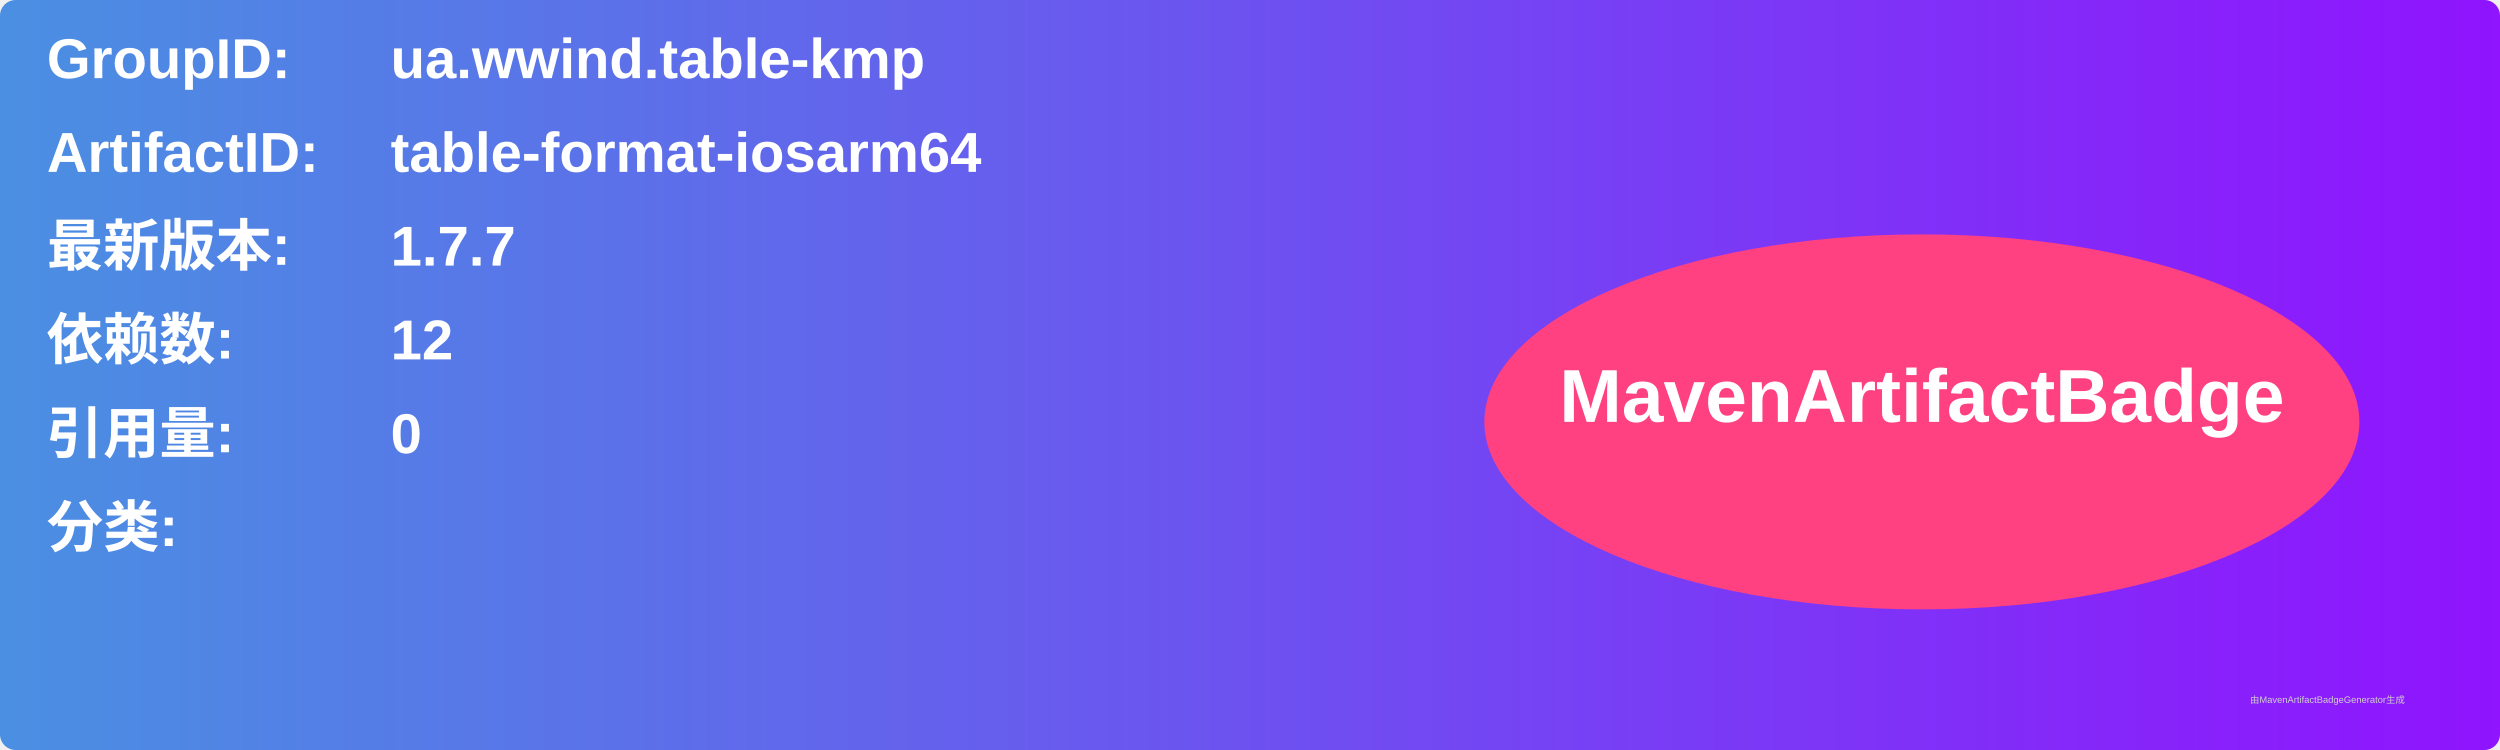
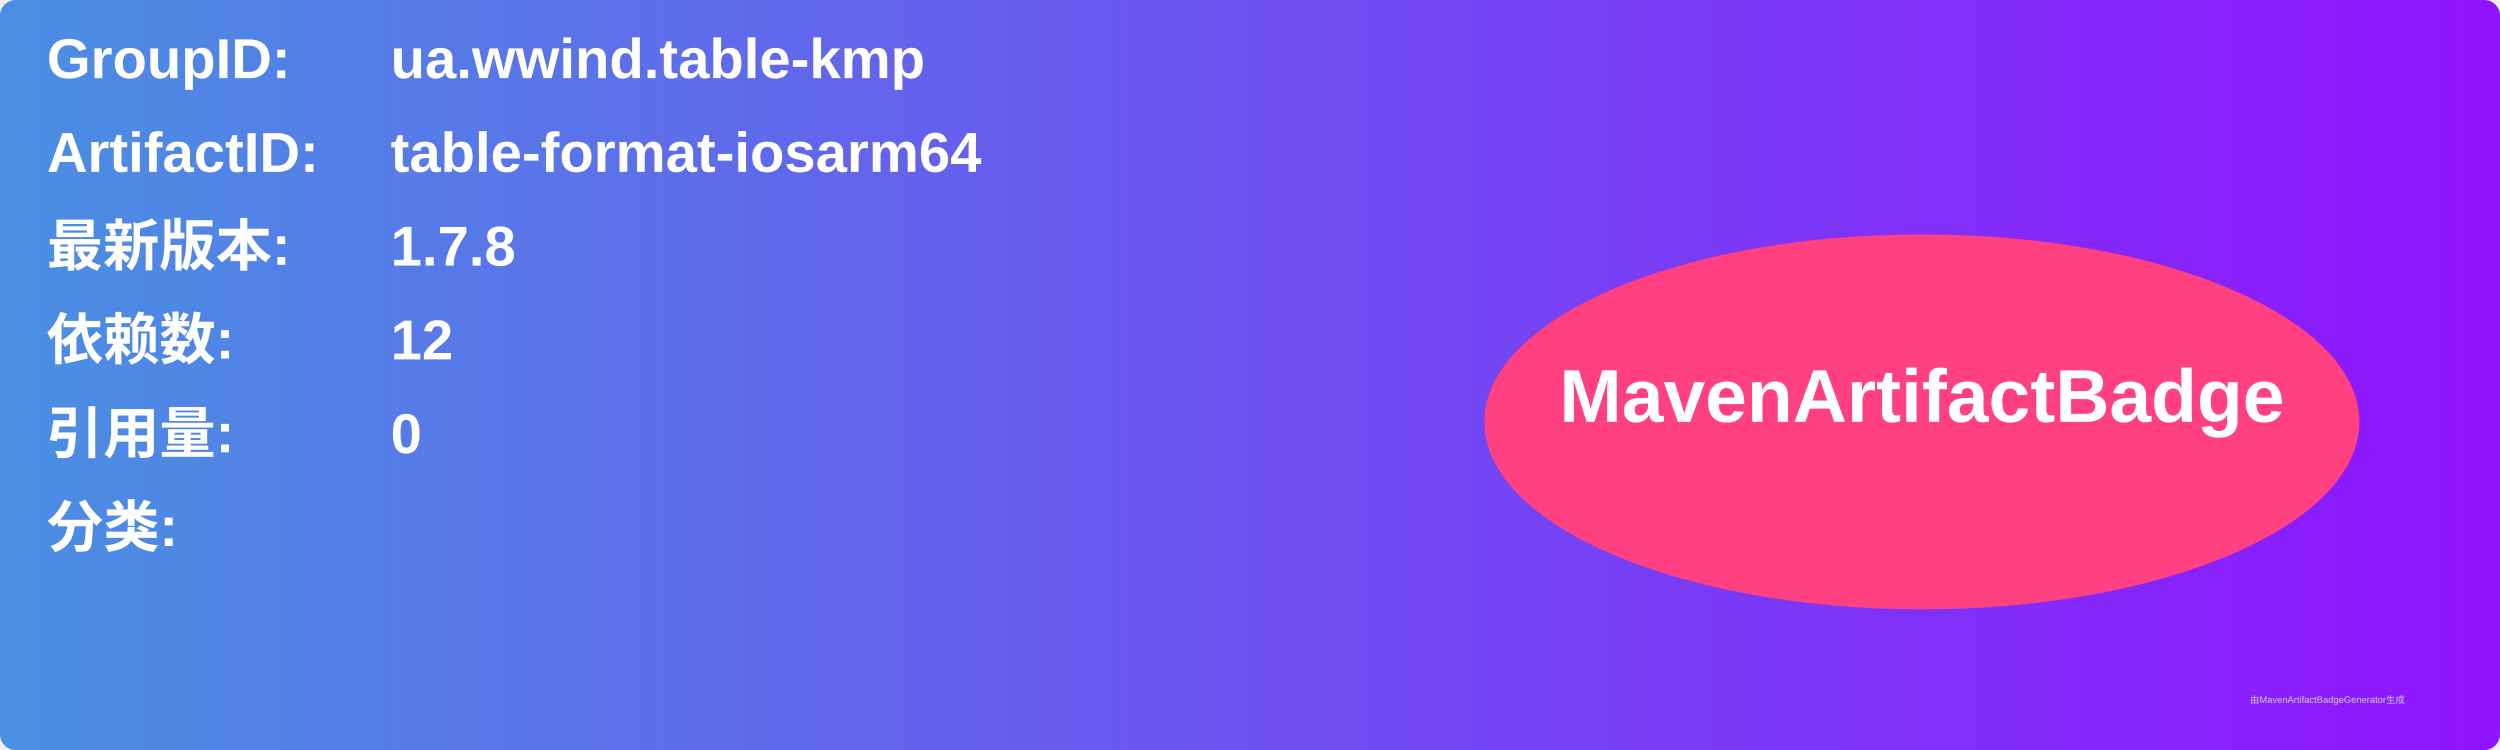
<svg xmlns="http://www.w3.org/2000/svg" width="800" height="240" viewBox="0 0 800 240">
  <linearGradient id="grad" x1="0%" y1="0%" x2="100%" y2="0%">
    <stop offset="0%" stop-color="#4a90e2" />
    <stop offset="100%" stop-color="#9013fe" />
  </linearGradient>
  <rect width="100%" height="100%" rx="5" ry="5" fill="url(#grad)" />
  <g transform="translate(15, 15)">
    <text x="0" y="10" font-family="Arial" font-size="18" fill="white" font-weight="bold" width="260">GroupID:</text>
    <text x="110" y="10" font-family="Arial" font-size="18" fill="white" font-weight="bold" width="460">ua.wwind.table-kmp</text>
    <text x="0" y="40" font-family="Arial" font-size="18" fill="white" font-weight="bold" width="260">ArtifactID:</text>
    <text x="110" y="40" font-family="Arial" font-size="18" fill="white" font-weight="bold" width="460">table-format-iosarm64</text>
    <text x="0" y="70" font-family="Arial" font-size="18" fill="white" font-weight="bold">最新版本:</text>
    <text x="110" y="70" font-family="Arial" font-size="18" fill="white" font-weight="bold">
-       <tspan font-weight="bold">1.7.7</tspan>
+       <tspan font-weight="bold">1.7.8</tspan>
    </text>
    <text x="0" y="100" font-family="Arial" font-size="18" fill="white" font-weight="bold">依赖数: </text>
    <text x="110" y="100" font-family="Arial" font-size="18" fill="white">
      <tspan font-weight="bold">12</tspan>
    </text>
    <text x="0" y="130" font-family="Arial" font-size="18" fill="white" font-weight="bold">引用量: </text>
    <text x="110" y="130" font-family="Arial" font-size="18" fill="white">
      <tspan font-weight="bold">0</tspan>
    </text>
    <text x="0" y="160" font-family="Arial" font-size="18" fill="white" font-weight="bold">分类:</text>
    <text x="10" y="190" font-family="Arial" font-size="10" fill="white">
      <tspan font-weight="bold" />
    </text>
    <ellipse cx="600" cy="120" rx="140" ry="60" fill="#ff4081" />
    <text x="600" y="120" text-anchor="middle" font-family="Arial" font-size="24" fill="white" font-weight="bold">MavenArtifactBadge</text>
  </g>
  <text x="720" y="225" font-family="Arial" font-size="3" fill="#d0d0d0">由MavenArtifactBadgeGenerator生成</text>
</svg>
